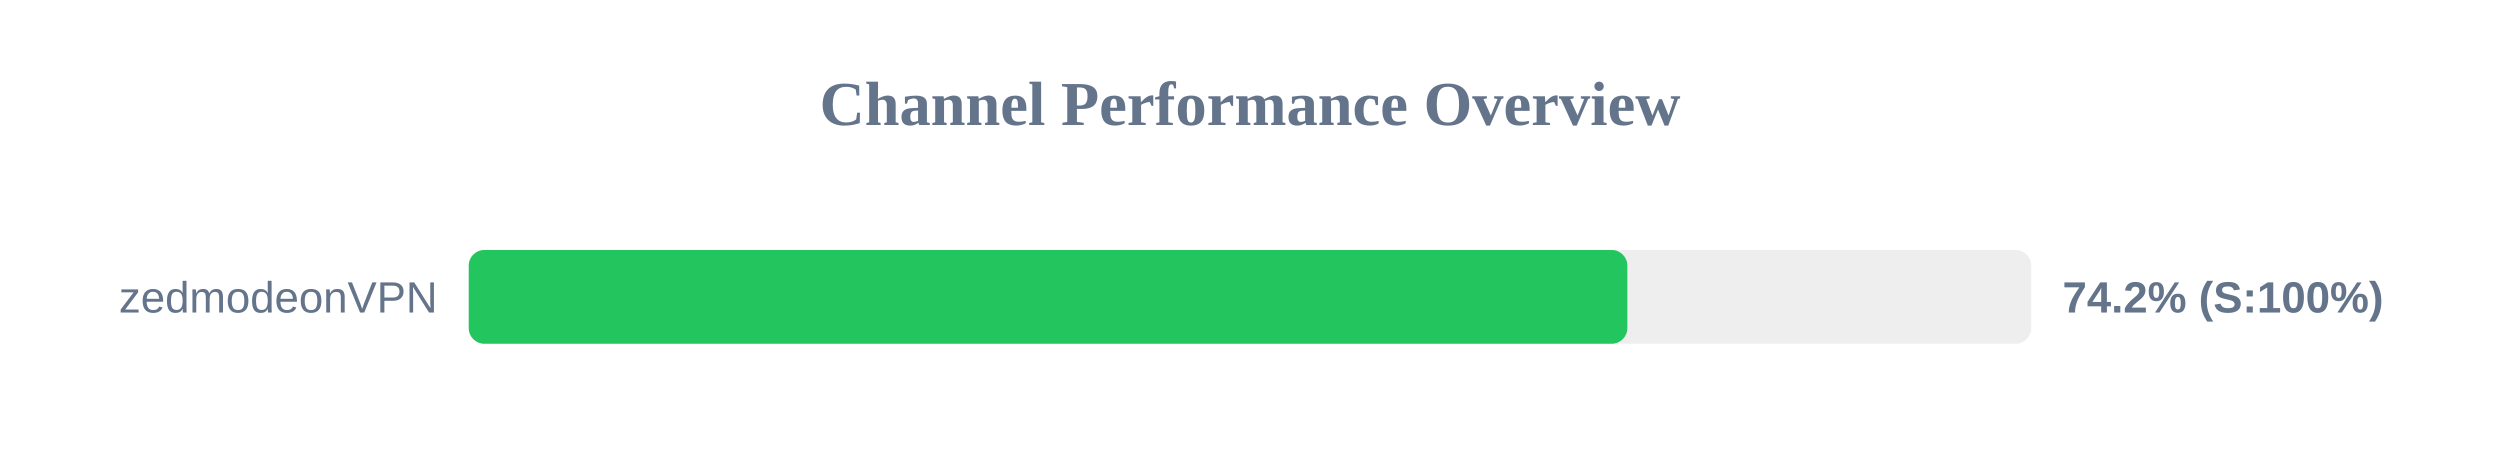
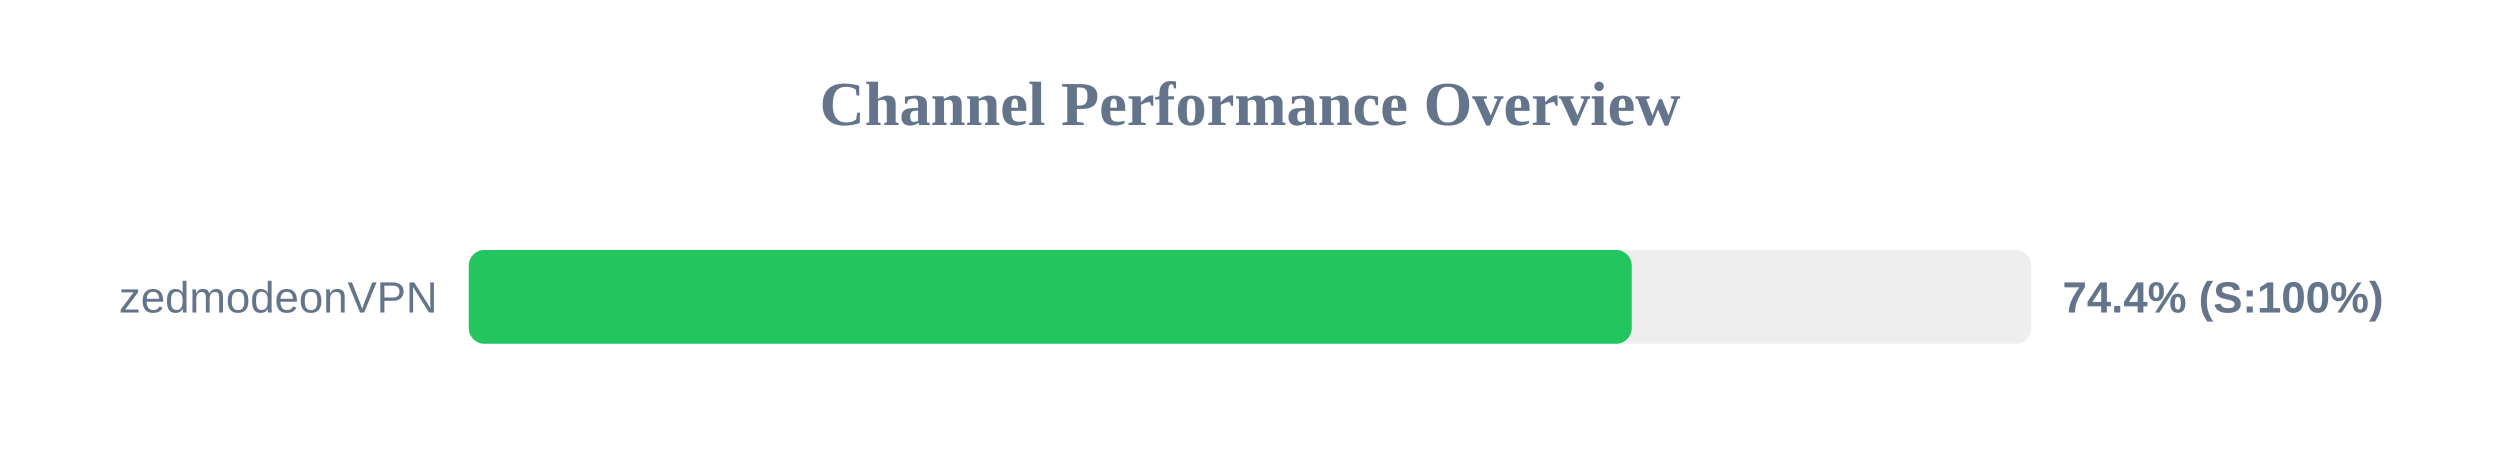
<svg xmlns="http://www.w3.org/2000/svg" width="800" height="150" version="1.1">
  <style>
        .row { font: 14px Arial; fill: #64748b; }
        .score { font: bold 14px Arial; fill: #64748b; }
    </style>
  <text x="400" y="40" text-anchor="middle" font-size="20px" font-weight="bold" fill="#64748b">Channel Performance Overview</text>
  <rect x="150" y="80" width="500" height="30" fill="#eee" rx="5" />
-   <rect x="150" y="80" width="370.75" height="30" fill="#22c55e" rx="5" />
+   <rect x="150" y="80" width="372.15" height="30" fill="#22c55e" rx="5" />
  <text x="140" y="100" text-anchor="end" class="row">zedmodeonVPN</text>
-   <text x="660" y="100" text-anchor="start" class="score">74.2% (S:100%)</text>
+   <text x="660" y="100" text-anchor="start" class="score">74.4% (S:100%)</text>
</svg>
